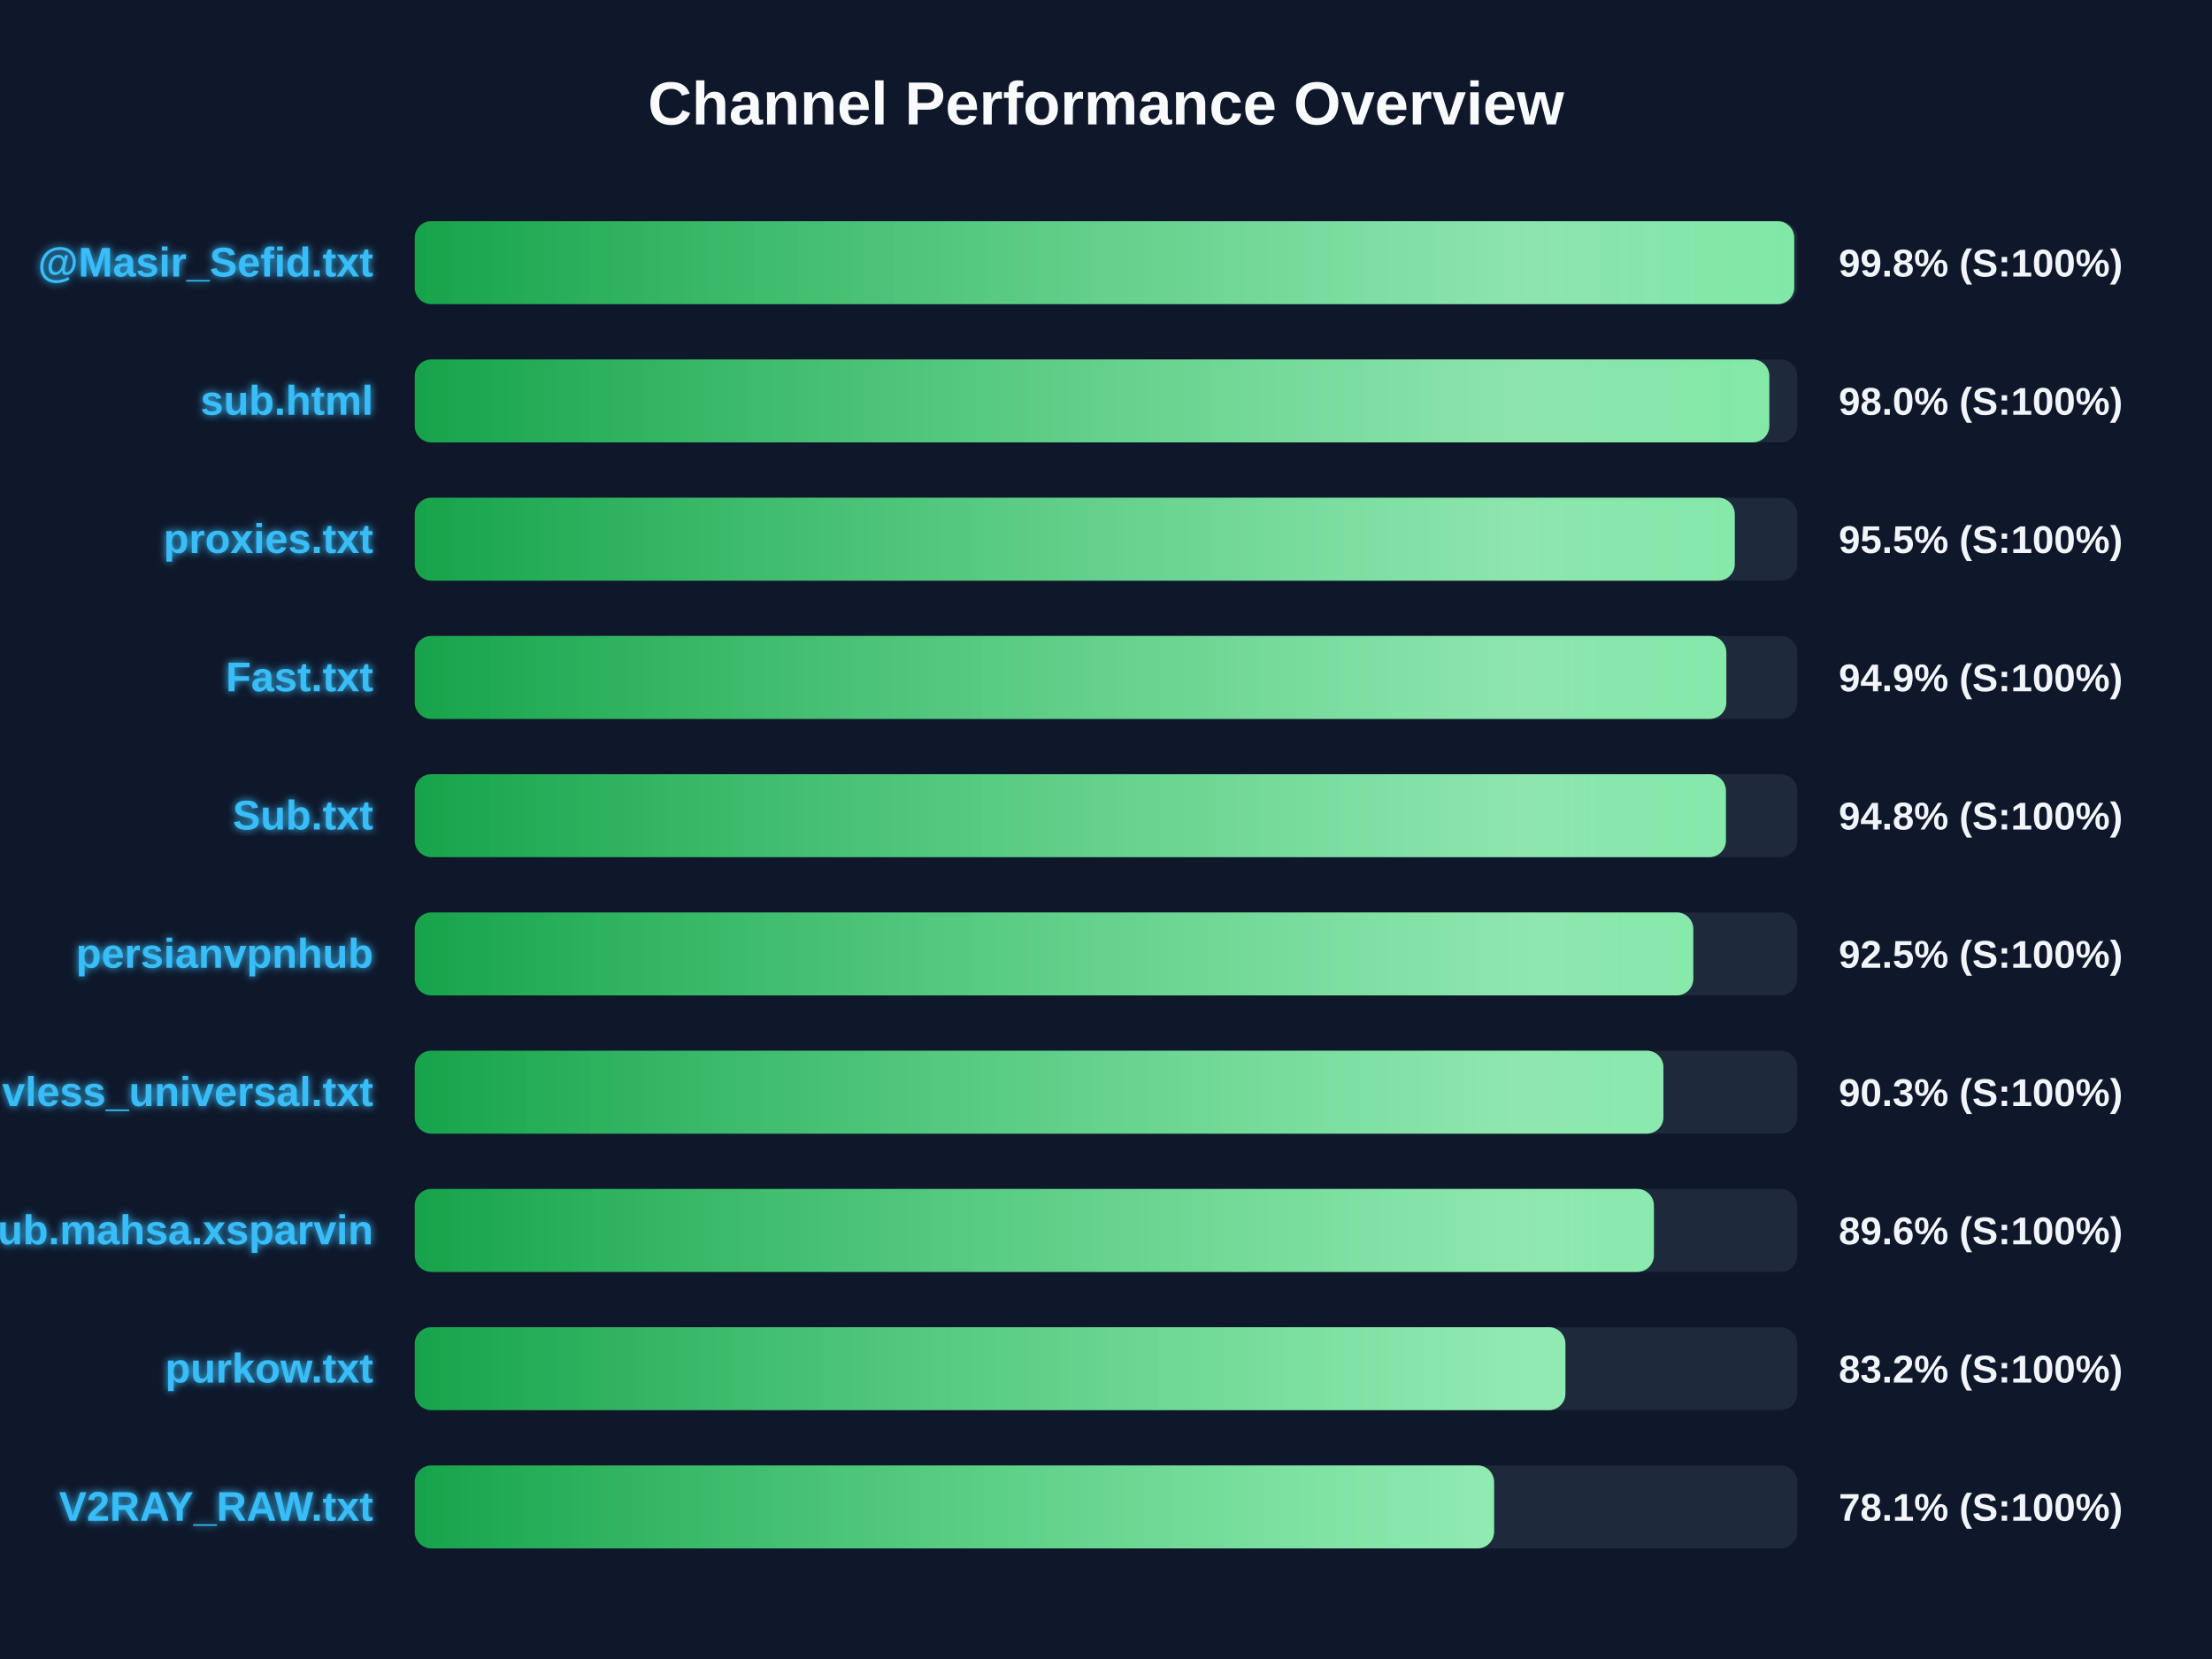
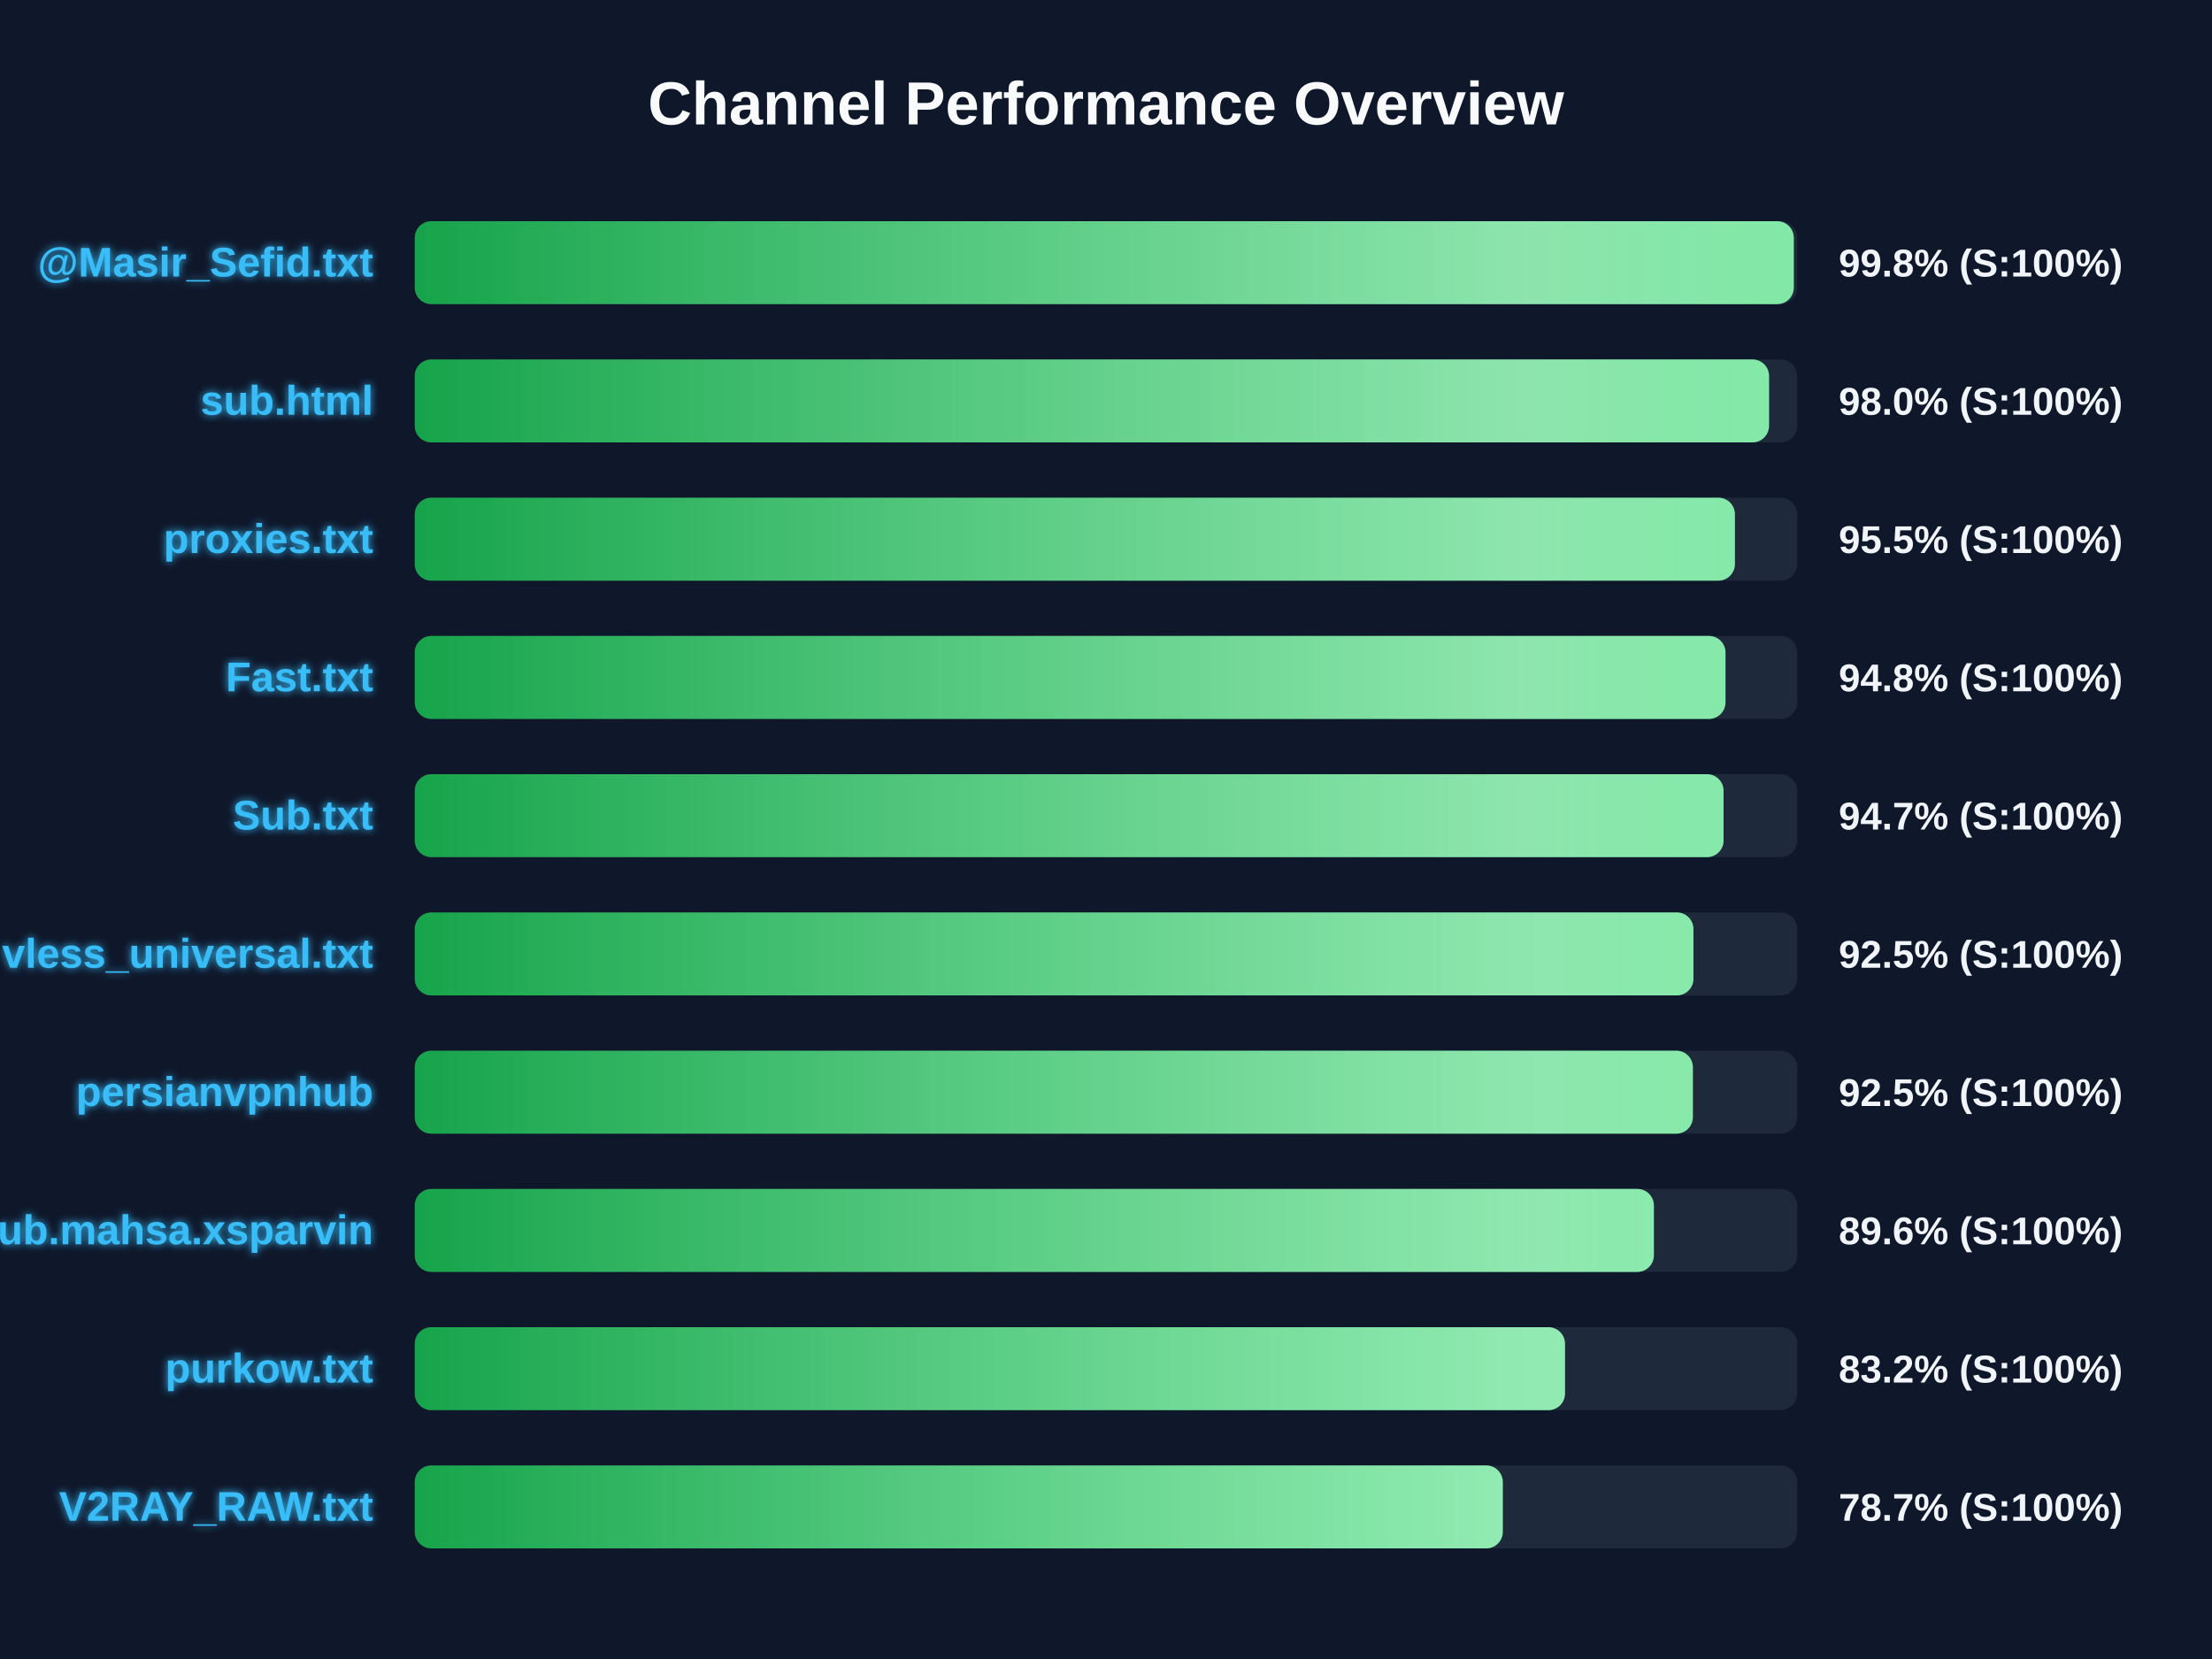
<svg xmlns="http://www.w3.org/2000/svg" width="800" height="600" version="1.1">
  <defs>
    <linearGradient id="grad-green" x1="0%" y1="0%" x2="100%" y2="0%">
      <stop offset="0%" stop-color="#16a34a" />
      <stop offset="100%" stop-color="#4ade80" />
    </linearGradient>
    <linearGradient id="grad-yellow" x1="0%" y1="0%" x2="100%" y2="0%">
      <stop offset="0%" stop-color="#ca8a04" />
      <stop offset="100%" stop-color="#fde047" />
    </linearGradient>
    <linearGradient id="grad-red" x1="0%" y1="0%" x2="100%" y2="0%">
      <stop offset="0%" stop-color="#dc2626" />
      <stop offset="100%" stop-color="#f87171" />
    </linearGradient>
    <linearGradient id="shimmer" x1="0%" y1="0%" x2="100%" y2="0%">
      <stop offset="0%" stop-color="rgba(255,255,255,0)" />
      <stop offset="50%" stop-color="rgba(255,255,255,0.4)" />
      <stop offset="100%" stop-color="rgba(255,255,255,0)" />
    </linearGradient>
    <filter id="glow" x="-20%" y="-20%" width="140%" height="140%">
      <feGaussianBlur stdDeviation="1.5" result="blur" />
      <feComposite in="SourceGraphic" in2="blur" operator="over" />
    </filter>
  </defs>
  <style>
        .bg-rect { fill: #0f172a; }
        .title { font: bold 22px 'Segoe UI', Arial, sans-serif; fill: #f8fafc; }
        .row { font: bold 15px 'Segoe UI', Arial, sans-serif; fill: #38bdf8; filter: url(#glow); }
        .score { font: bold 14px 'Segoe UI', Arial, sans-serif; fill: #f1f5f9; }
        @keyframes shimmer-anim {
            0% { transform: translateX(-100%); }
            100% { transform: translateX(200%); }
        }
        .shimmer-rect {
            animation: shimmer-anim 2.5s infinite linear;
        }
    </style>
  <rect width="100%" height="100%" class="bg-rect" />
  <text x="400" y="45" text-anchor="middle" class="title">Channel Performance Overview</text>
  <rect x="150" y="80" width="500" height="30" fill="#1e293b" rx="6" />
  <clipPath id="clip-0">
-     <rect x="150" y="80" width="498.9" height="30" rx="6" />
+     <rect x="150" y="80" width="498.75" height="30" rx="6" />
  </clipPath>
-   <rect x="150" y="80" width="498.9" height="30" fill="url(#grad-green)" rx="6" />
+   <rect x="150" y="80" width="498.75" height="30" fill="url(#grad-green)" rx="6" />
  <g clip-path="url(#clip-0)">
    <rect x="150" y="80" width="100%" height="30" fill="url(#shimmer)" class="shimmer-rect" />
  </g>
  <text x="135" y="100" text-anchor="end" class="row">@Masir_Sefid.txt</text>
  <text x="665" y="100" text-anchor="start" class="score">99.8% (S:100%)</text>
  <rect x="150" y="130" width="500" height="30" fill="#1e293b" rx="6" />
  <clipPath id="clip-1">
-     <rect x="150" y="130" width="489.9" height="30" rx="6" />
+     <rect x="150" y="130" width="489.8" height="30" rx="6" />
  </clipPath>
-   <rect x="150" y="130" width="489.9" height="30" fill="url(#grad-green)" rx="6" />
+   <rect x="150" y="130" width="489.8" height="30" fill="url(#grad-green)" rx="6" />
  <g clip-path="url(#clip-1)">
    <rect x="150" y="130" width="100%" height="30" fill="url(#shimmer)" class="shimmer-rect" />
  </g>
  <text x="135" y="150" text-anchor="end" class="row">sub.html</text>
  <text x="665" y="150" text-anchor="start" class="score">98.0% (S:100%)</text>
  <rect x="150" y="180" width="500" height="30" fill="#1e293b" rx="6" />
  <clipPath id="clip-2">
-     <rect x="150" y="180" width="477.4" height="30" rx="6" />
+     <rect x="150" y="180" width="477.45" height="30" rx="6" />
  </clipPath>
-   <rect x="150" y="180" width="477.4" height="30" fill="url(#grad-green)" rx="6" />
+   <rect x="150" y="180" width="477.45" height="30" fill="url(#grad-green)" rx="6" />
  <g clip-path="url(#clip-2)">
    <rect x="150" y="180" width="100%" height="30" fill="url(#shimmer)" class="shimmer-rect" />
  </g>
  <text x="135" y="200" text-anchor="end" class="row">proxies.txt</text>
  <text x="665" y="200" text-anchor="start" class="score">95.5% (S:100%)</text>
  <rect x="150" y="230" width="500" height="30" fill="#1e293b" rx="6" />
  <clipPath id="clip-3">
-     <rect x="150" y="230" width="474.35" height="30" rx="6" />
+     <rect x="150" y="230" width="474.05" height="30" rx="6" />
  </clipPath>
-   <rect x="150" y="230" width="474.35" height="30" fill="url(#grad-green)" rx="6" />
+   <rect x="150" y="230" width="474.05" height="30" fill="url(#grad-green)" rx="6" />
  <g clip-path="url(#clip-3)">
    <rect x="150" y="230" width="100%" height="30" fill="url(#shimmer)" class="shimmer-rect" />
  </g>
  <text x="135" y="250" text-anchor="end" class="row">Fast.txt</text>
-   <text x="665" y="250" text-anchor="start" class="score">94.9% (S:100%)</text>
+   <text x="665" y="250" text-anchor="start" class="score">94.8% (S:100%)</text>
  <rect x="150" y="280" width="500" height="30" fill="#1e293b" rx="6" />
  <clipPath id="clip-4">
-     <rect x="150" y="280" width="474.2" height="30" rx="6" />
+     <rect x="150" y="280" width="473.35" height="30" rx="6" />
  </clipPath>
-   <rect x="150" y="280" width="474.2" height="30" fill="url(#grad-green)" rx="6" />
+   <rect x="150" y="280" width="473.35" height="30" fill="url(#grad-green)" rx="6" />
  <g clip-path="url(#clip-4)">
    <rect x="150" y="280" width="100%" height="30" fill="url(#shimmer)" class="shimmer-rect" />
  </g>
  <text x="135" y="300" text-anchor="end" class="row">Sub.txt</text>
-   <text x="665" y="300" text-anchor="start" class="score">94.8% (S:100%)</text>
+   <text x="665" y="300" text-anchor="start" class="score">94.7% (S:100%)</text>
  <rect x="150" y="330" width="500" height="30" fill="#1e293b" rx="6" />
  <clipPath id="clip-5">
-     <rect x="150" y="330" width="462.4" height="30" rx="6" />
+     <rect x="150" y="330" width="462.45" height="30" rx="6" />
  </clipPath>
-   <rect x="150" y="330" width="462.4" height="30" fill="url(#grad-green)" rx="6" />
+   <rect x="150" y="330" width="462.45" height="30" fill="url(#grad-green)" rx="6" />
  <g clip-path="url(#clip-5)">
    <rect x="150" y="330" width="100%" height="30" fill="url(#shimmer)" class="shimmer-rect" />
  </g>
-   <text x="135" y="350" text-anchor="end" class="row">persianvpnhub</text>
+   <text x="135" y="350" text-anchor="end" class="row">vless_universal.txt</text>
  <text x="665" y="350" text-anchor="start" class="score">92.5% (S:100%)</text>
  <rect x="150" y="380" width="500" height="30" fill="#1e293b" rx="6" />
  <clipPath id="clip-6">
-     <rect x="150" y="380" width="451.6" height="30" rx="6" />
+     <rect x="150" y="380" width="462.25" height="30" rx="6" />
  </clipPath>
-   <rect x="150" y="380" width="451.6" height="30" fill="url(#grad-green)" rx="6" />
+   <rect x="150" y="380" width="462.25" height="30" fill="url(#grad-green)" rx="6" />
  <g clip-path="url(#clip-6)">
    <rect x="150" y="380" width="100%" height="30" fill="url(#shimmer)" class="shimmer-rect" />
  </g>
-   <text x="135" y="400" text-anchor="end" class="row">vless_universal.txt</text>
-   <text x="665" y="400" text-anchor="start" class="score">90.3% (S:100%)</text>
+   <text x="135" y="400" text-anchor="end" class="row">persianvpnhub</text>
+   <text x="665" y="400" text-anchor="start" class="score">92.5% (S:100%)</text>
  <rect x="150" y="430" width="500" height="30" fill="#1e293b" rx="6" />
  <clipPath id="clip-7">
    <rect x="150" y="430" width="448.15" height="30" rx="6" />
  </clipPath>
  <rect x="150" y="430" width="448.15" height="30" fill="url(#grad-green)" rx="6" />
  <g clip-path="url(#clip-7)">
    <rect x="150" y="430" width="100%" height="30" fill="url(#shimmer)" class="shimmer-rect" />
  </g>
  <text x="135" y="450" text-anchor="end" class="row">Sub.mahsa.xsparvin</text>
  <text x="665" y="450" text-anchor="start" class="score">89.6% (S:100%)</text>
  <rect x="150" y="480" width="500" height="30" fill="#1e293b" rx="6" />
  <clipPath id="clip-8">
-     <rect x="150" y="480" width="416.15" height="30" rx="6" />
+     <rect x="150" y="480" width="416.0" height="30" rx="6" />
  </clipPath>
-   <rect x="150" y="480" width="416.15" height="30" fill="url(#grad-green)" rx="6" />
+   <rect x="150" y="480" width="416.0" height="30" fill="url(#grad-green)" rx="6" />
  <g clip-path="url(#clip-8)">
    <rect x="150" y="480" width="100%" height="30" fill="url(#shimmer)" class="shimmer-rect" />
  </g>
  <text x="135" y="500" text-anchor="end" class="row">purkow.txt</text>
  <text x="665" y="500" text-anchor="start" class="score">83.2% (S:100%)</text>
  <rect x="150" y="530" width="500" height="30" fill="#1e293b" rx="6" />
  <clipPath id="clip-9">
-     <rect x="150" y="530" width="390.35" height="30" rx="6" />
+     <rect x="150" y="530" width="393.5" height="30" rx="6" />
  </clipPath>
-   <rect x="150" y="530" width="390.35" height="30" fill="url(#grad-green)" rx="6" />
+   <rect x="150" y="530" width="393.5" height="30" fill="url(#grad-green)" rx="6" />
  <g clip-path="url(#clip-9)">
    <rect x="150" y="530" width="100%" height="30" fill="url(#shimmer)" class="shimmer-rect" />
  </g>
  <text x="135" y="550" text-anchor="end" class="row">V2RAY_RAW.txt</text>
-   <text x="665" y="550" text-anchor="start" class="score">78.1% (S:100%)</text>
+   <text x="665" y="550" text-anchor="start" class="score">78.7% (S:100%)</text>
</svg>
